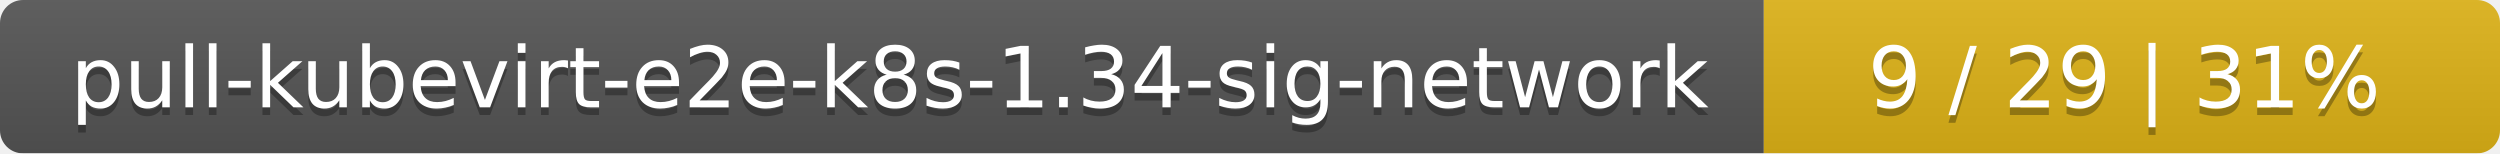
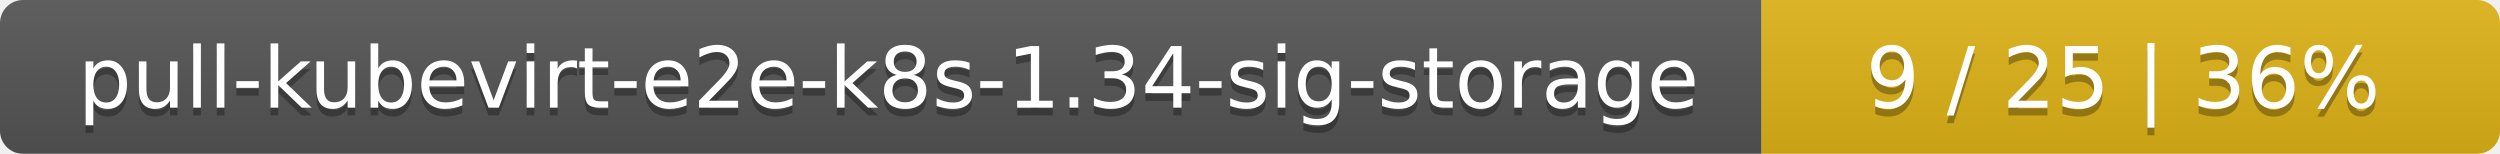
- <svg xmlns="http://www.w3.org/2000/svg" width="326" height="20">
+ <svg xmlns="http://www.w3.org/2000/svg" width="325" height="20">
  <linearGradient id="smooth" x2="0" y2="100%">
    <stop offset="0" stop-color="#bbb" stop-opacity=".1" />
    <stop offset="1" stop-opacity=".1" />
  </linearGradient>
  <mask id="round">
-     <rect width="326" height="20" rx="3" fill="#fff" />
+     <rect width="325" height="20" rx="3" fill="#fff" />
  </mask>
  <g mask="url(#round)">
-     <rect width="230" height="20" fill="#555" />
-     <rect x="230" width="96" height="20" fill="#dfb317" />
-     <rect width="326" height="20" fill="url(#smooth)" />
+     <rect width="229" height="20" fill="#555" />
+     <rect x="229" width="96" height="20" fill="#dfb317" />
+     <rect width="325" height="20" fill="url(#smooth)" />
  </g>
  <g fill="#fff" text-anchor="middle" font-family="DejaVu Sans,Verdana,Geneva,sans-serif" font-size="11">
-     <text x="116" y="15" fill="#010101" fill-opacity=".3">pull-kubevirt-e2e-k8s-1.34-sig-network</text>
-     <text x="116" y="14">pull-kubevirt-e2e-k8s-1.34-sig-network</text>
-     <text x="277" y="15" fill="#010101" fill-opacity=".3">9 / 29    |    31%</text>
-     <text x="277" y="14">9 / 29    |    31%</text>
+     <text x="115.5" y="15" fill="#010101" fill-opacity=".3">pull-kubevirt-e2e-k8s-1.34-sig-storage</text>
+     <text x="115.5" y="14">pull-kubevirt-e2e-k8s-1.34-sig-storage</text>
+     <text x="276" y="15" fill="#010101" fill-opacity=".3">9 / 25    |    36%</text>
+     <text x="276" y="14">9 / 25    |    36%</text>
  </g>
</svg>
